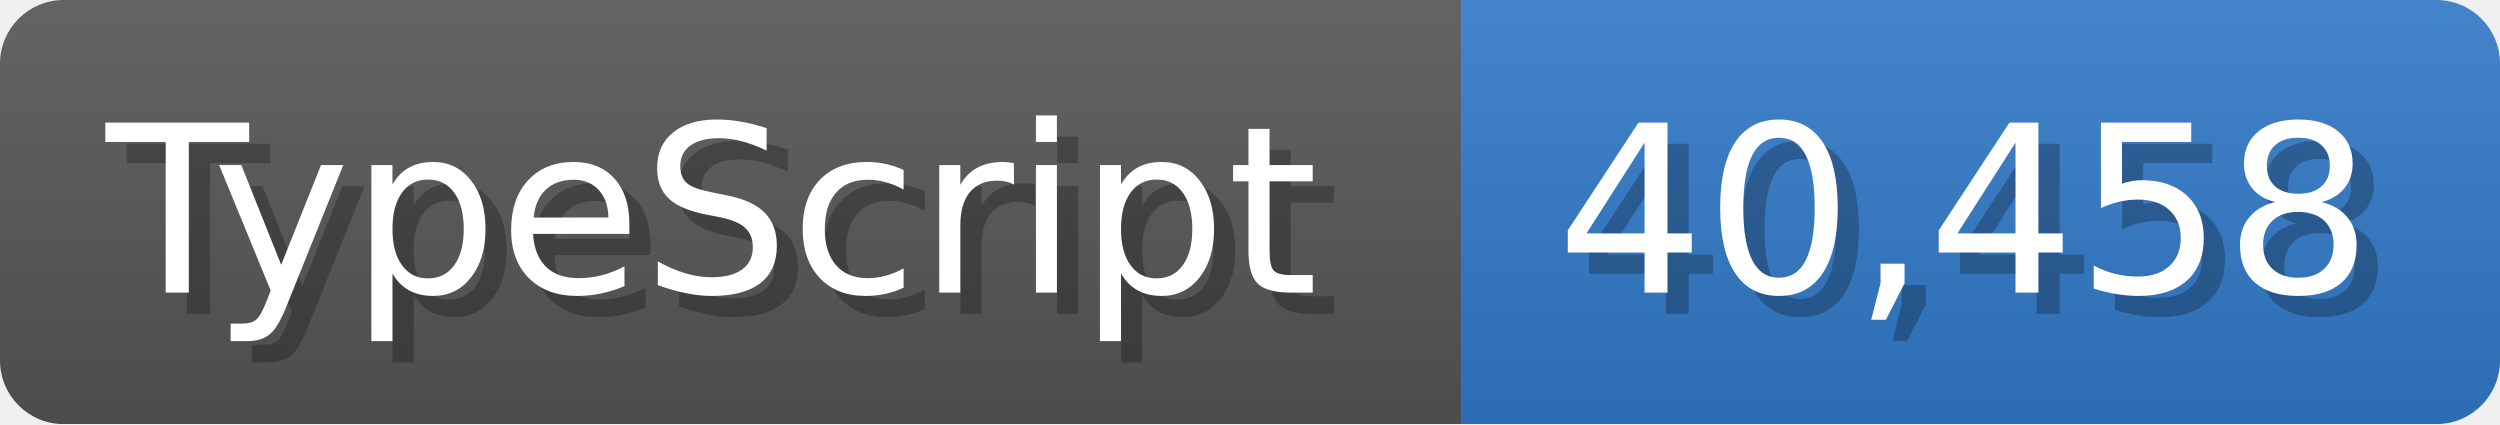
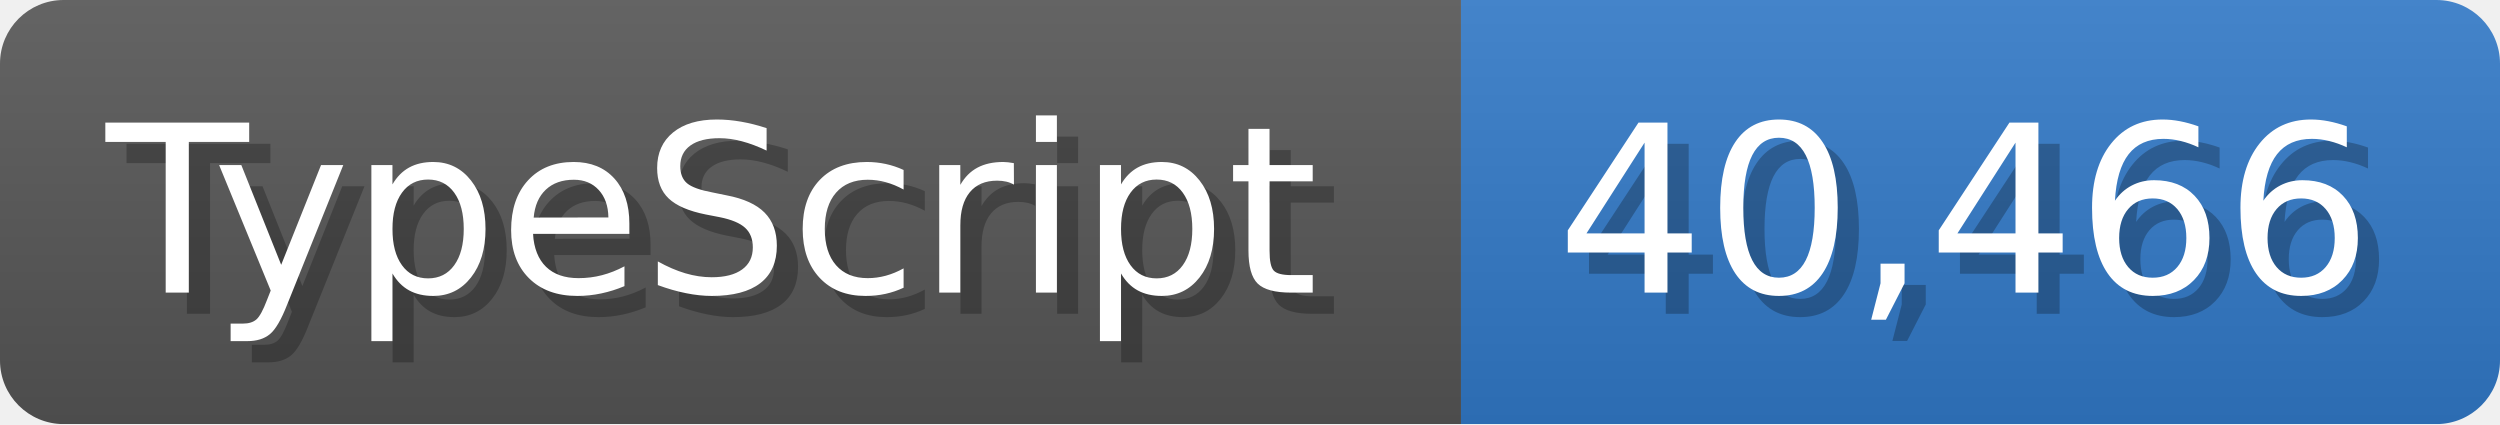
<svg xmlns="http://www.w3.org/2000/svg" width="117.9" height="20" viewBox="0 0 1179 200">
  <linearGradient id="a" x2="0" y2="100%">
    <stop offset="0" stop-opacity=".1" stop-color="#EEE" />
    <stop offset="1" stop-opacity=".1" />
  </linearGradient>
  <mask id="m">
    <rect width="1179" height="200" rx="30" fill="#FFF" />
  </mask>
  <g mask="url(#m)">
    <rect width="689" height="200" fill="#555" />
    <rect width="490" height="200" fill="#3178c6" x="689" />
    <rect width="1179" height="200" fill="url(#a)" />
  </g>
  <g fill="#fff" text-anchor="start" font-family="Verdana,DejaVu Sans,sans-serif" font-size="110">
    <text x="60" y="148" textLength="589" fill="#000" opacity="0.25">TypeScript</text>
    <text x="50" y="138" textLength="589">TypeScript</text>
-     <text x="744" y="148" textLength="390" fill="#000" opacity="0.25">40,458</text>
-     <text x="734" y="138" textLength="390">40,458</text>
+     <text x="744" y="148" textLength="390" fill="#000" opacity="0.25">40,466</text>
+     <text x="734" y="138" textLength="390">40,466</text>
  </g>
</svg>
